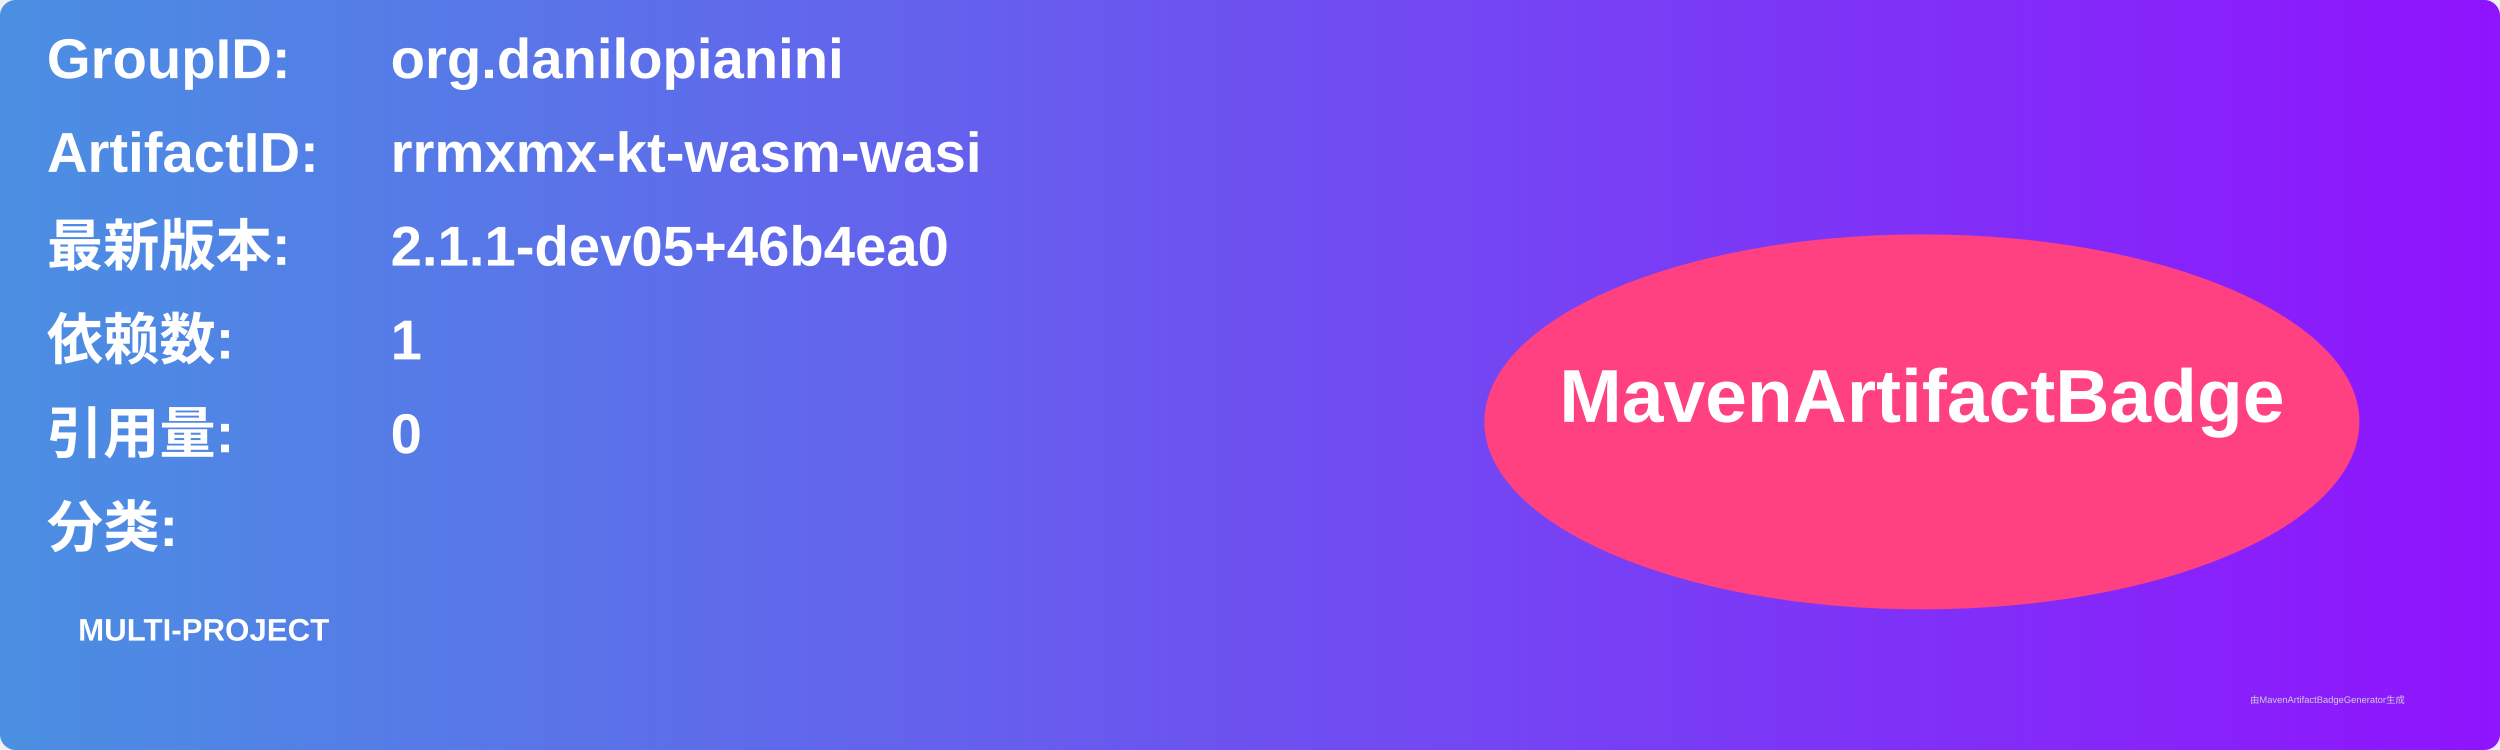
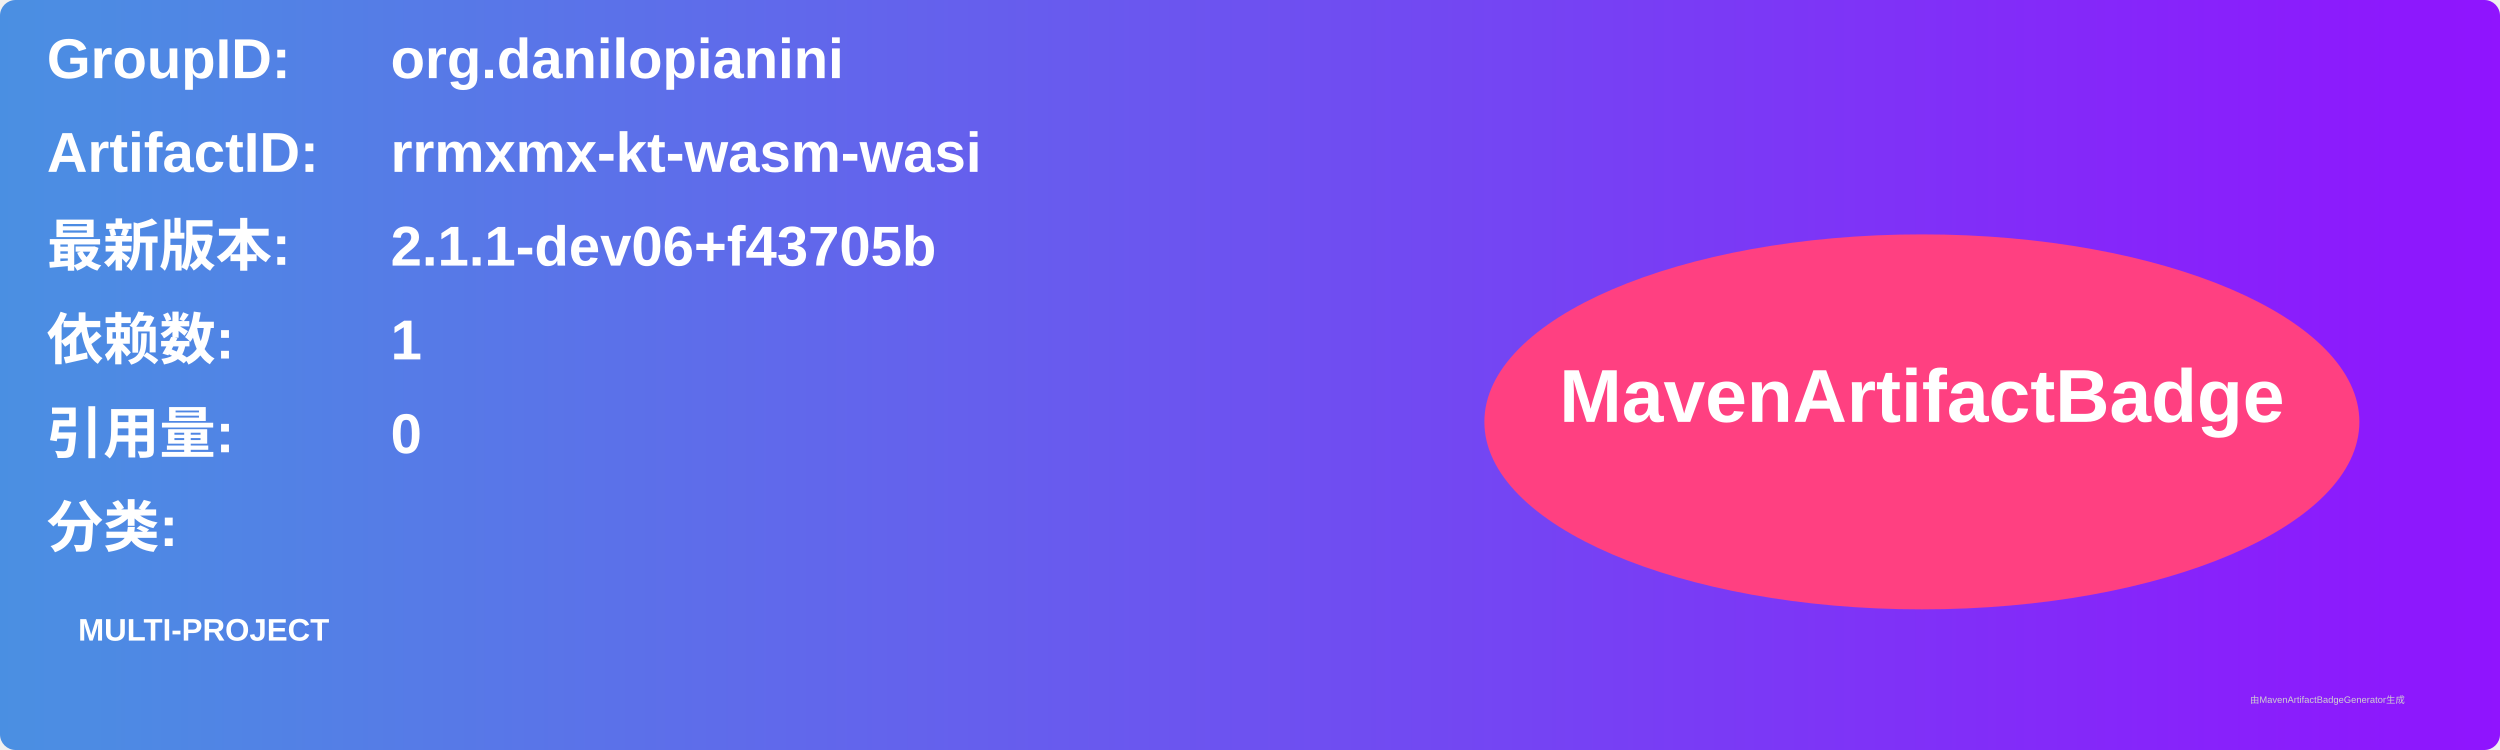
<svg xmlns="http://www.w3.org/2000/svg" width="800" height="240" viewBox="0 0 800 240">
  <linearGradient id="grad" x1="0%" y1="0%" x2="100%" y2="0%">
    <stop offset="0%" stop-color="#4a90e2" />
    <stop offset="100%" stop-color="#9013fe" />
  </linearGradient>
  <rect width="100%" height="100%" rx="5" ry="5" fill="url(#grad)" />
  <g transform="translate(15, 15)">
    <text x="0" y="10" font-family="Arial" font-size="18" fill="white" font-weight="bold" width="260">GroupID:</text>
    <text x="110" y="10" font-family="Arial" font-size="18" fill="white" font-weight="bold" width="460">org.danilopianini</text>
    <text x="0" y="40" font-family="Arial" font-size="18" fill="white" font-weight="bold" width="260">ArtifactID:</text>
    <text x="110" y="40" font-family="Arial" font-size="18" fill="white" font-weight="bold" width="460">rrmxmx-kt-wasm-wasi</text>
    <text x="0" y="70" font-family="Arial" font-size="18" fill="white" font-weight="bold">最新版本:</text>
    <text x="110" y="70" font-family="Arial" font-size="18" fill="white" font-weight="bold">
-       <tspan font-weight="bold">2.1.1-dev05+46b4ea0</tspan>
+       <tspan font-weight="bold">2.1.1-dev06+f43705b</tspan>
    </text>
    <text x="0" y="100" font-family="Arial" font-size="18" fill="white" font-weight="bold">依赖数: </text>
    <text x="110" y="100" font-family="Arial" font-size="18" fill="white">
      <tspan font-weight="bold">1</tspan>
    </text>
    <text x="0" y="130" font-family="Arial" font-size="18" fill="white" font-weight="bold">引用量: </text>
    <text x="110" y="130" font-family="Arial" font-size="18" fill="white">
      <tspan font-weight="bold">0</tspan>
    </text>
    <text x="0" y="160" font-family="Arial" font-size="18" fill="white" font-weight="bold">分类:</text>
    <text x="10" y="190" font-family="Arial" font-size="10" fill="white">
      <tspan font-weight="bold">MULTI-PROJECT</tspan>
    </text>
    <ellipse cx="600" cy="120" rx="140" ry="60" fill="#ff4081" />
    <text x="600" y="120" text-anchor="middle" font-family="Arial" font-size="24" fill="white" font-weight="bold">MavenArtifactBadge</text>
  </g>
  <text x="720" y="225" font-family="Arial" font-size="3" fill="#d0d0d0">由MavenArtifactBadgeGenerator生成</text>
</svg>
